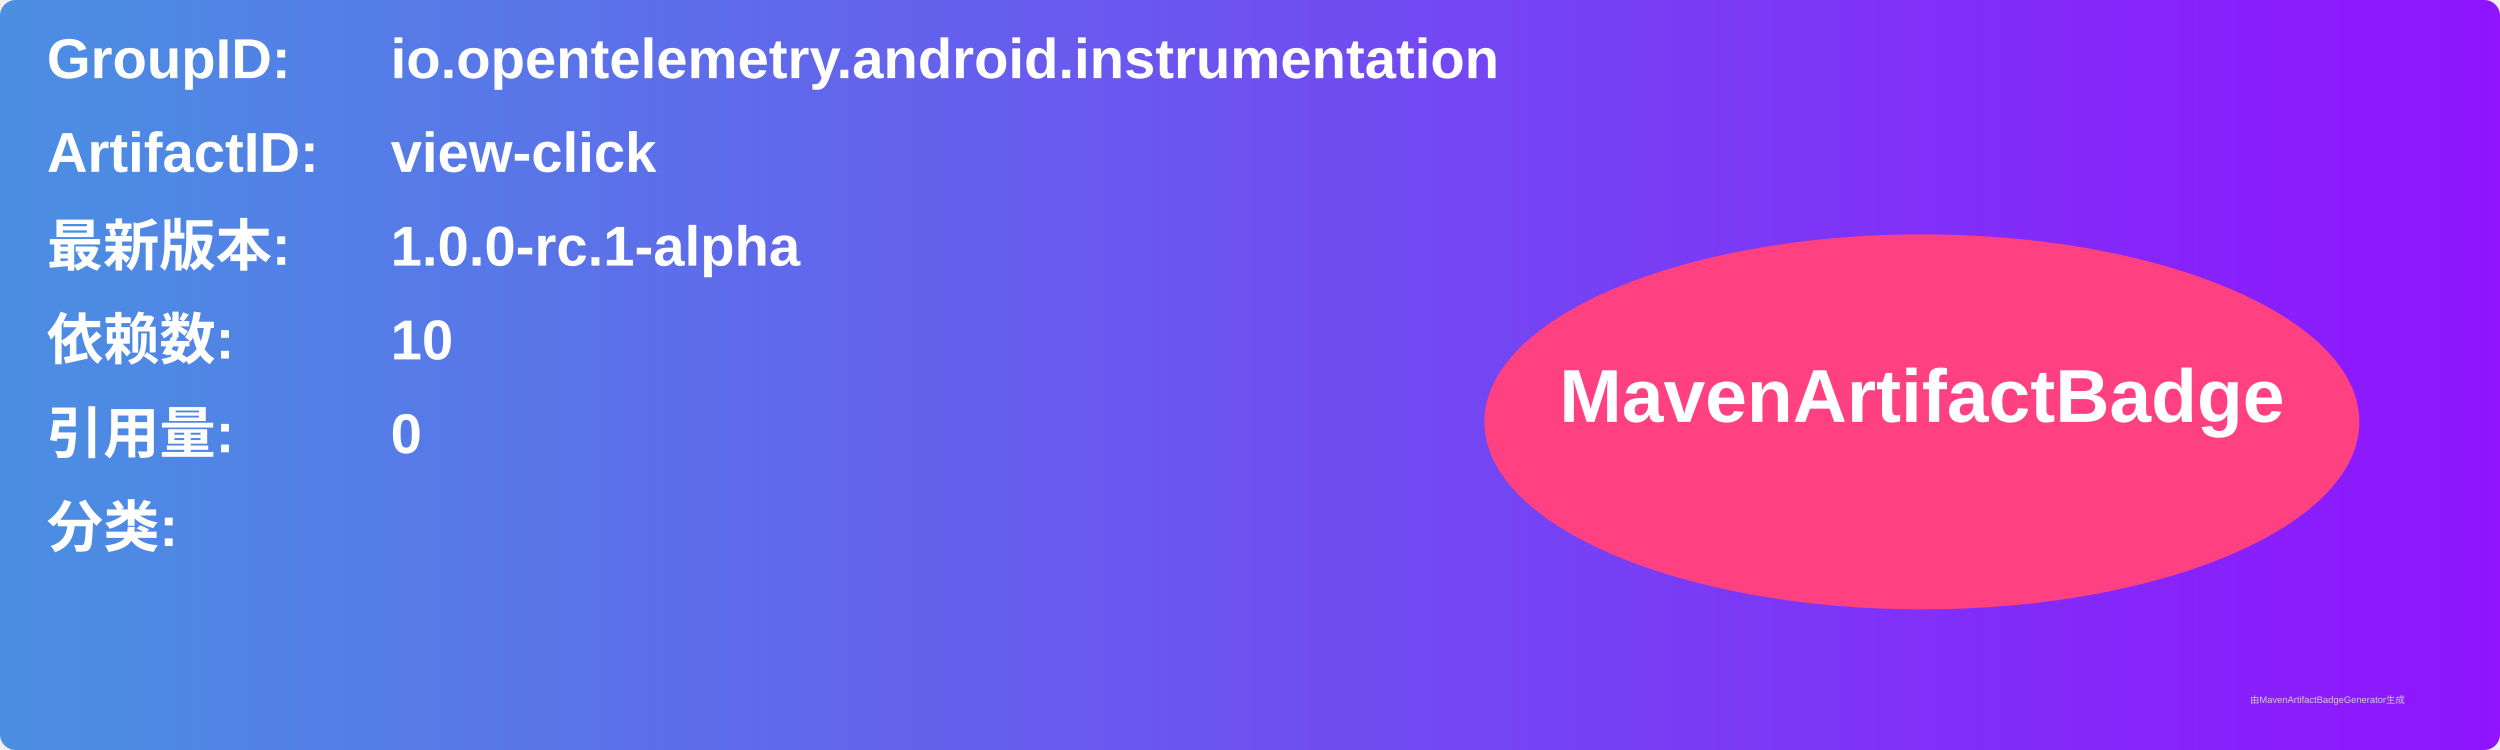
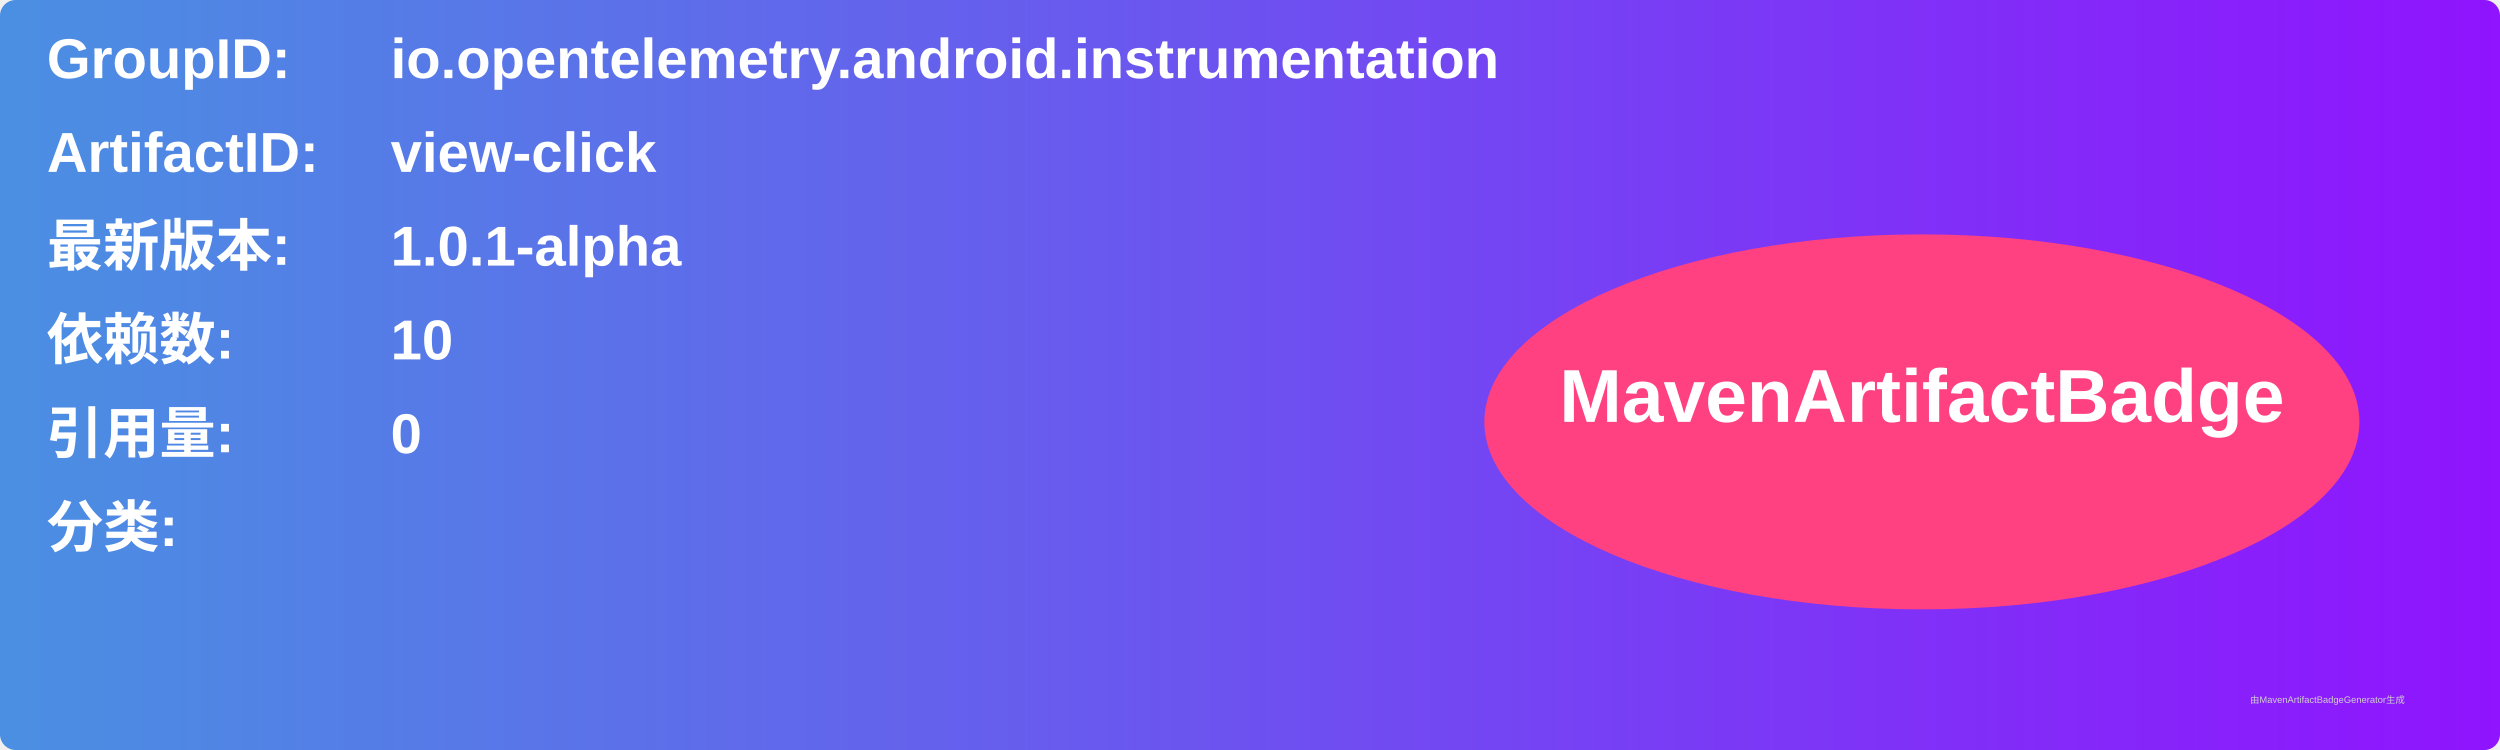
<svg xmlns="http://www.w3.org/2000/svg" width="800" height="240" viewBox="0 0 800 240">
  <linearGradient id="grad" x1="0%" y1="0%" x2="100%" y2="0%">
    <stop offset="0%" stop-color="#4a90e2" />
    <stop offset="100%" stop-color="#9013fe" />
  </linearGradient>
  <rect width="100%" height="100%" rx="5" ry="5" fill="url(#grad)" />
  <g transform="translate(15, 15)">
    <text x="0" y="10" font-family="Arial" font-size="18" fill="white" font-weight="bold" width="260">GroupID:</text>
    <text x="110" y="10" font-family="Arial" font-size="18" fill="white" font-weight="bold" width="460">io.opentelemetry.android.instrumentation</text>
    <text x="0" y="40" font-family="Arial" font-size="18" fill="white" font-weight="bold" width="260">ArtifactID:</text>
    <text x="110" y="40" font-family="Arial" font-size="18" fill="white" font-weight="bold" width="460">view-click</text>
    <text x="0" y="70" font-family="Arial" font-size="18" fill="white" font-weight="bold">最新版本:</text>
    <text x="110" y="70" font-family="Arial" font-size="18" fill="white" font-weight="bold">
-       <tspan font-weight="bold">1.0.0-rc.1-alpha</tspan>
+       <tspan font-weight="bold">1.0.1-alpha</tspan>
    </text>
    <text x="0" y="100" font-family="Arial" font-size="18" fill="white" font-weight="bold">依赖数: </text>
    <text x="110" y="100" font-family="Arial" font-size="18" fill="white">
      <tspan font-weight="bold">10</tspan>
    </text>
    <text x="0" y="130" font-family="Arial" font-size="18" fill="white" font-weight="bold">引用量: </text>
    <text x="110" y="130" font-family="Arial" font-size="18" fill="white">
      <tspan font-weight="bold">0</tspan>
    </text>
    <text x="0" y="160" font-family="Arial" font-size="18" fill="white" font-weight="bold">分类:</text>
    <text x="10" y="190" font-family="Arial" font-size="10" fill="white">
      <tspan font-weight="bold" />
    </text>
    <ellipse cx="600" cy="120" rx="140" ry="60" fill="#ff4081" />
    <text x="600" y="120" text-anchor="middle" font-family="Arial" font-size="24" fill="white" font-weight="bold">MavenArtifactBadge</text>
  </g>
  <text x="720" y="225" font-family="Arial" font-size="3" fill="#d0d0d0">由MavenArtifactBadgeGenerator生成</text>
</svg>
